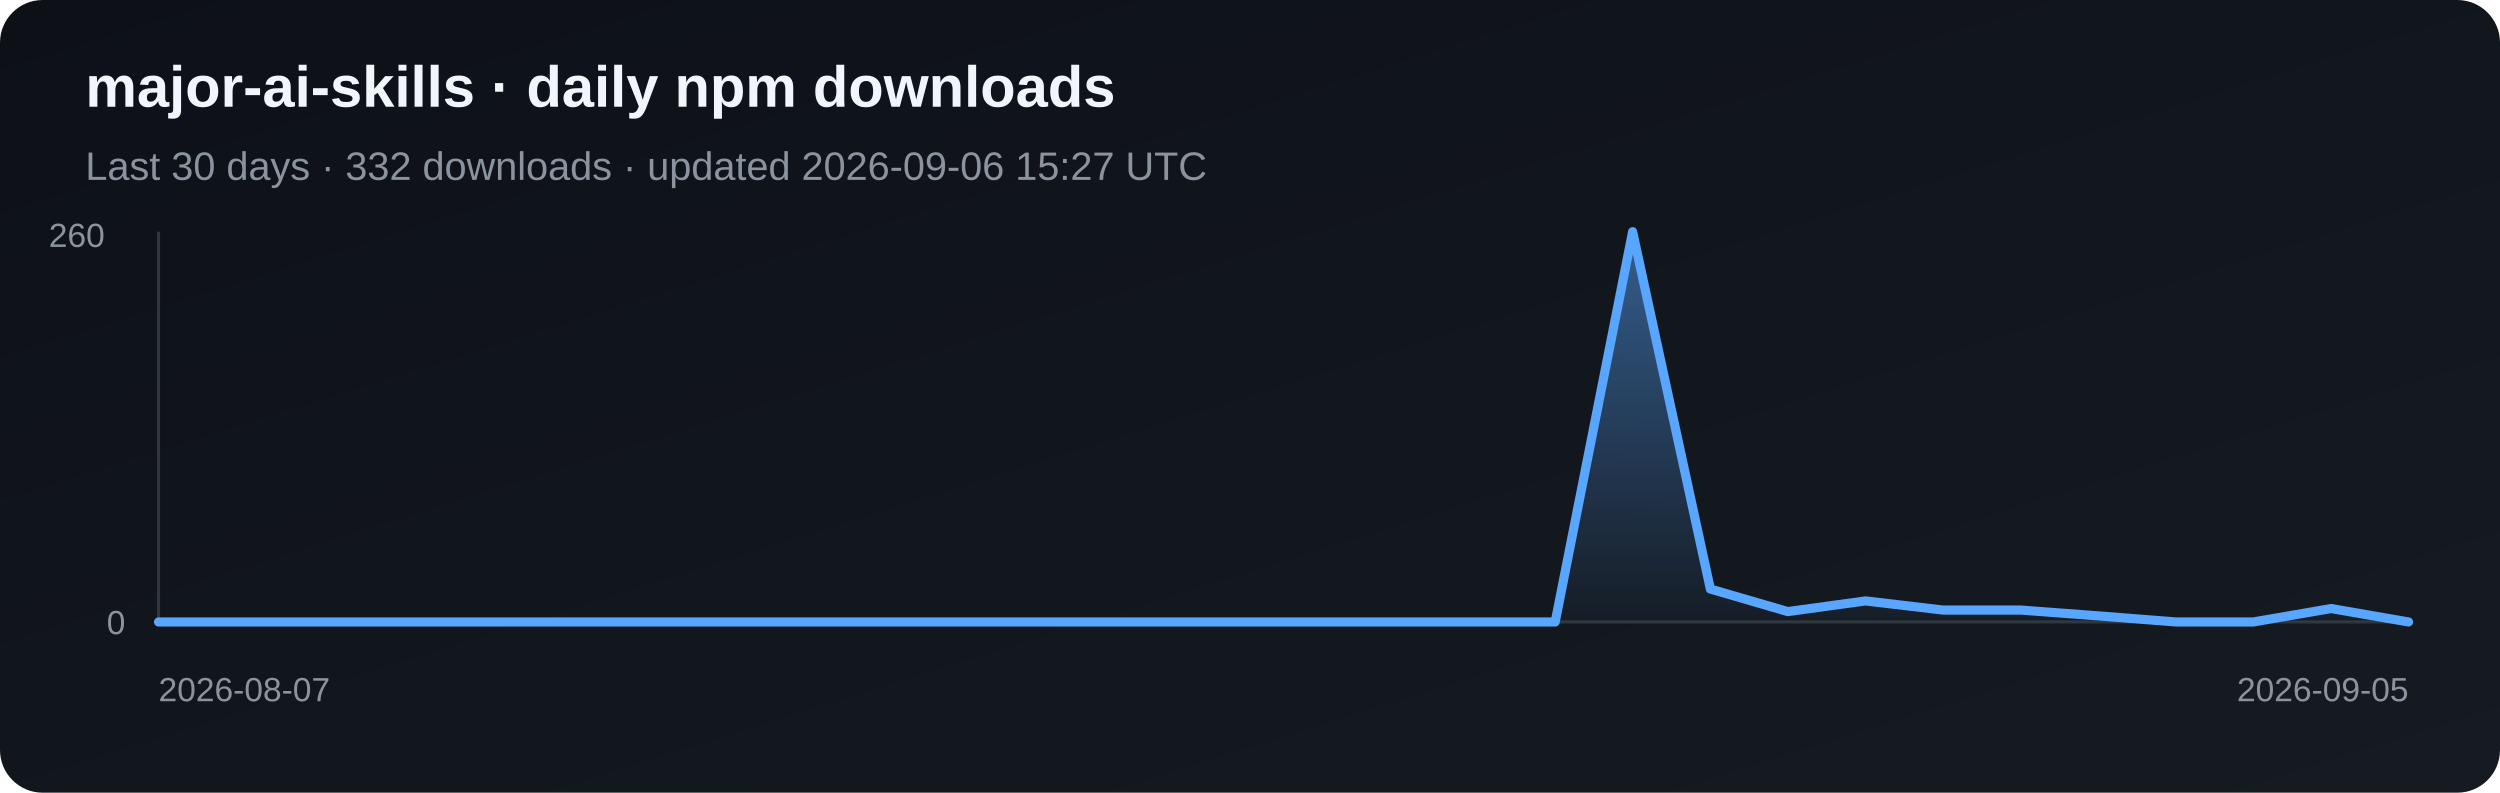
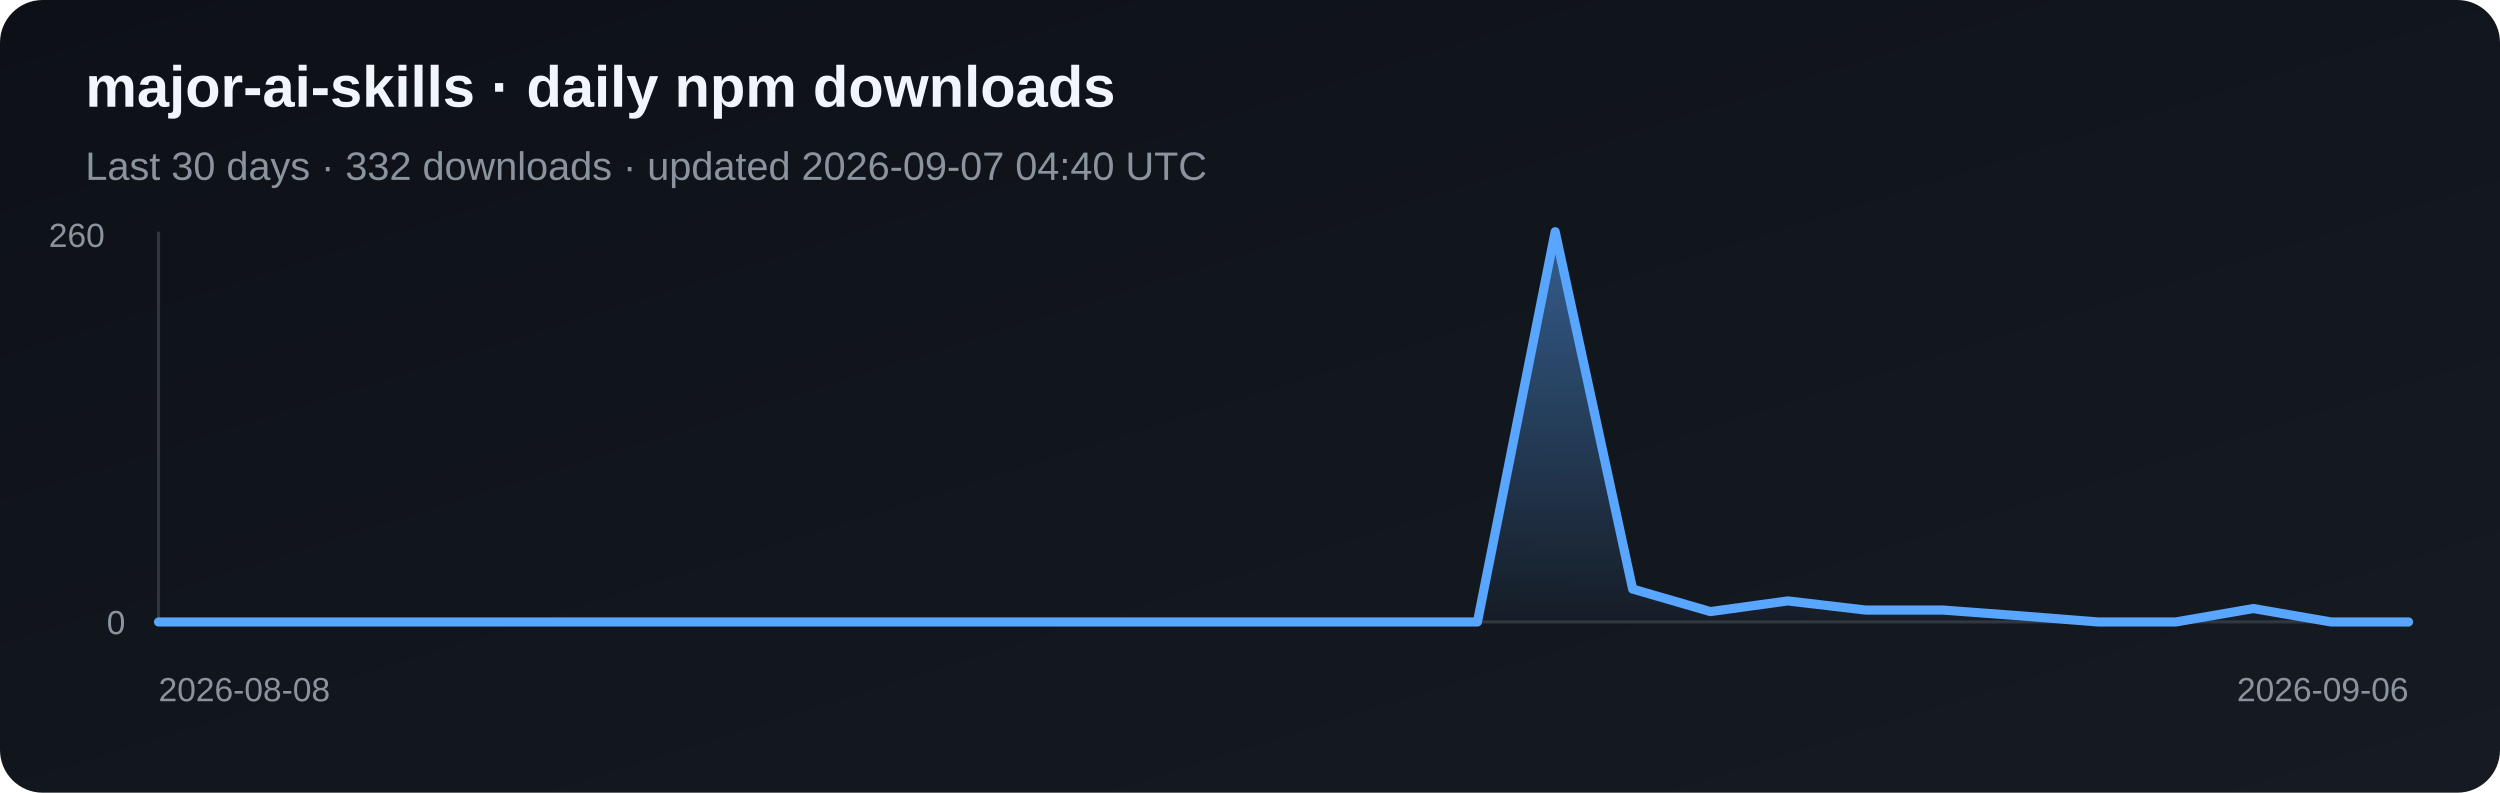
<svg xmlns="http://www.w3.org/2000/svg" width="820" height="260" viewBox="0 0 820 260" role="img" aria-label="Daily npm downloads for major-ai-skills">
  <defs>
    <linearGradient id="bg" x1="0" y1="0" x2="1" y2="1">
      <stop stop-color="#0d1117" />
      <stop offset="1" stop-color="#161b22" />
    </linearGradient>
    <linearGradient id="fill" x1="0" y1="0" x2="0" y2="1">
      <stop stop-color="#58a6ff" stop-opacity=".5" />
      <stop offset="1" stop-color="#58a6ff" stop-opacity=".03" />
    </linearGradient>
  </defs>
  <rect width="820" height="260" rx="14" fill="url(#bg)" />
  <text x="28" y="35" fill="#f0f6fc" font-family="Arial, sans-serif" font-size="19" font-weight="700">major-ai-skills · daily npm downloads</text>
-   <text x="28" y="59" fill="#8b949e" font-family="Arial, sans-serif" font-size="13">Last 30 days · 332 downloads · updated 2026-09-06 15:27 UTC</text>
+   <text x="28" y="59" fill="#8b949e" font-family="Arial, sans-serif" font-size="13">Last 30 days · 332 downloads · updated 2026-09-07 04:40 UTC</text>
  <line x1="52" y1="76" x2="52" y2="204" stroke="#30363d" />
  <line x1="52" y1="204" x2="790" y2="204" stroke="#30363d" />
-   <polygon points="52,204 52.0,204.0 77.4,204.0 102.9,204.0 128.3,204.0 153.8,204.0 179.2,204.0 204.7,204.0 230.1,204.0 255.6,204.0 281.0,204.0 306.5,204.0 331.9,204.0 357.4,204.0 382.8,204.0 408.3,204.0 433.7,204.0 459.2,204.0 484.6,204.0 510.1,204.0 535.5,76.0 561.0,193.2 586.4,200.6 611.9,197.1 637.3,200.1 662.8,200.1 688.2,202.0 713.7,204.0 739.1,204.0 764.6,199.6 790.0,204.0 790,204" fill="url(#fill)" />
-   <polyline points="52.0,204.0 77.4,204.0 102.9,204.0 128.3,204.0 153.8,204.0 179.2,204.0 204.7,204.0 230.1,204.0 255.6,204.0 281.0,204.0 306.5,204.0 331.9,204.0 357.4,204.0 382.8,204.0 408.3,204.0 433.7,204.0 459.2,204.0 484.6,204.0 510.1,204.0 535.5,76.0 561.0,193.2 586.4,200.6 611.9,197.1 637.3,200.1 662.8,200.1 688.2,202.0 713.7,204.0 739.1,204.0 764.6,199.6 790.0,204.0" fill="none" stroke="#58a6ff" stroke-width="3" stroke-linejoin="round" stroke-linecap="round" />
+   <polygon points="52,204 52.0,204.0 77.4,204.0 102.9,204.0 128.3,204.0 153.8,204.0 179.2,204.0 204.7,204.0 230.1,204.0 255.6,204.0 281.0,204.0 306.5,204.0 331.9,204.0 357.4,204.0 382.8,204.0 408.3,204.0 433.7,204.0 459.2,204.0 484.6,204.0 510.1,76.0 535.5,193.2 561.0,200.6 586.4,197.1 611.9,200.1 637.3,200.1 662.8,202.0 688.2,204.0 713.7,204.0 739.1,199.6 764.6,204.0 790.0,204.0 790,204" fill="url(#fill)" />
+   <polyline points="52.0,204.0 77.4,204.0 102.9,204.0 128.3,204.0 153.8,204.0 179.2,204.0 204.7,204.0 230.1,204.0 255.6,204.0 281.0,204.0 306.5,204.0 331.9,204.0 357.4,204.0 382.8,204.0 408.3,204.0 433.7,204.0 459.2,204.0 484.6,204.0 510.1,76.0 535.5,193.2 561.0,200.6 586.4,197.1 611.9,200.1 637.3,200.1 662.8,202.0 688.2,204.0 713.7,204.0 739.1,199.6 764.6,204.0 790.0,204.0" fill="none" stroke="#58a6ff" stroke-width="3" stroke-linejoin="round" stroke-linecap="round" />
  <text x="16" y="81" fill="#8b949e" font-family="Arial, sans-serif" font-size="11">260</text>
  <text x="35" y="208" fill="#8b949e" font-family="Arial, sans-serif" font-size="11">0</text>
-   <text x="52" y="230" fill="#8b949e" font-family="Arial, sans-serif" font-size="11">2026-08-07</text>
-   <text x="790" y="230" fill="#8b949e" text-anchor="end" font-family="Arial, sans-serif" font-size="11">2026-09-05</text>
+   <text x="52" y="230" fill="#8b949e" font-family="Arial, sans-serif" font-size="11">2026-08-08</text>
+   <text x="790" y="230" fill="#8b949e" text-anchor="end" font-family="Arial, sans-serif" font-size="11">2026-09-06</text>
</svg>
